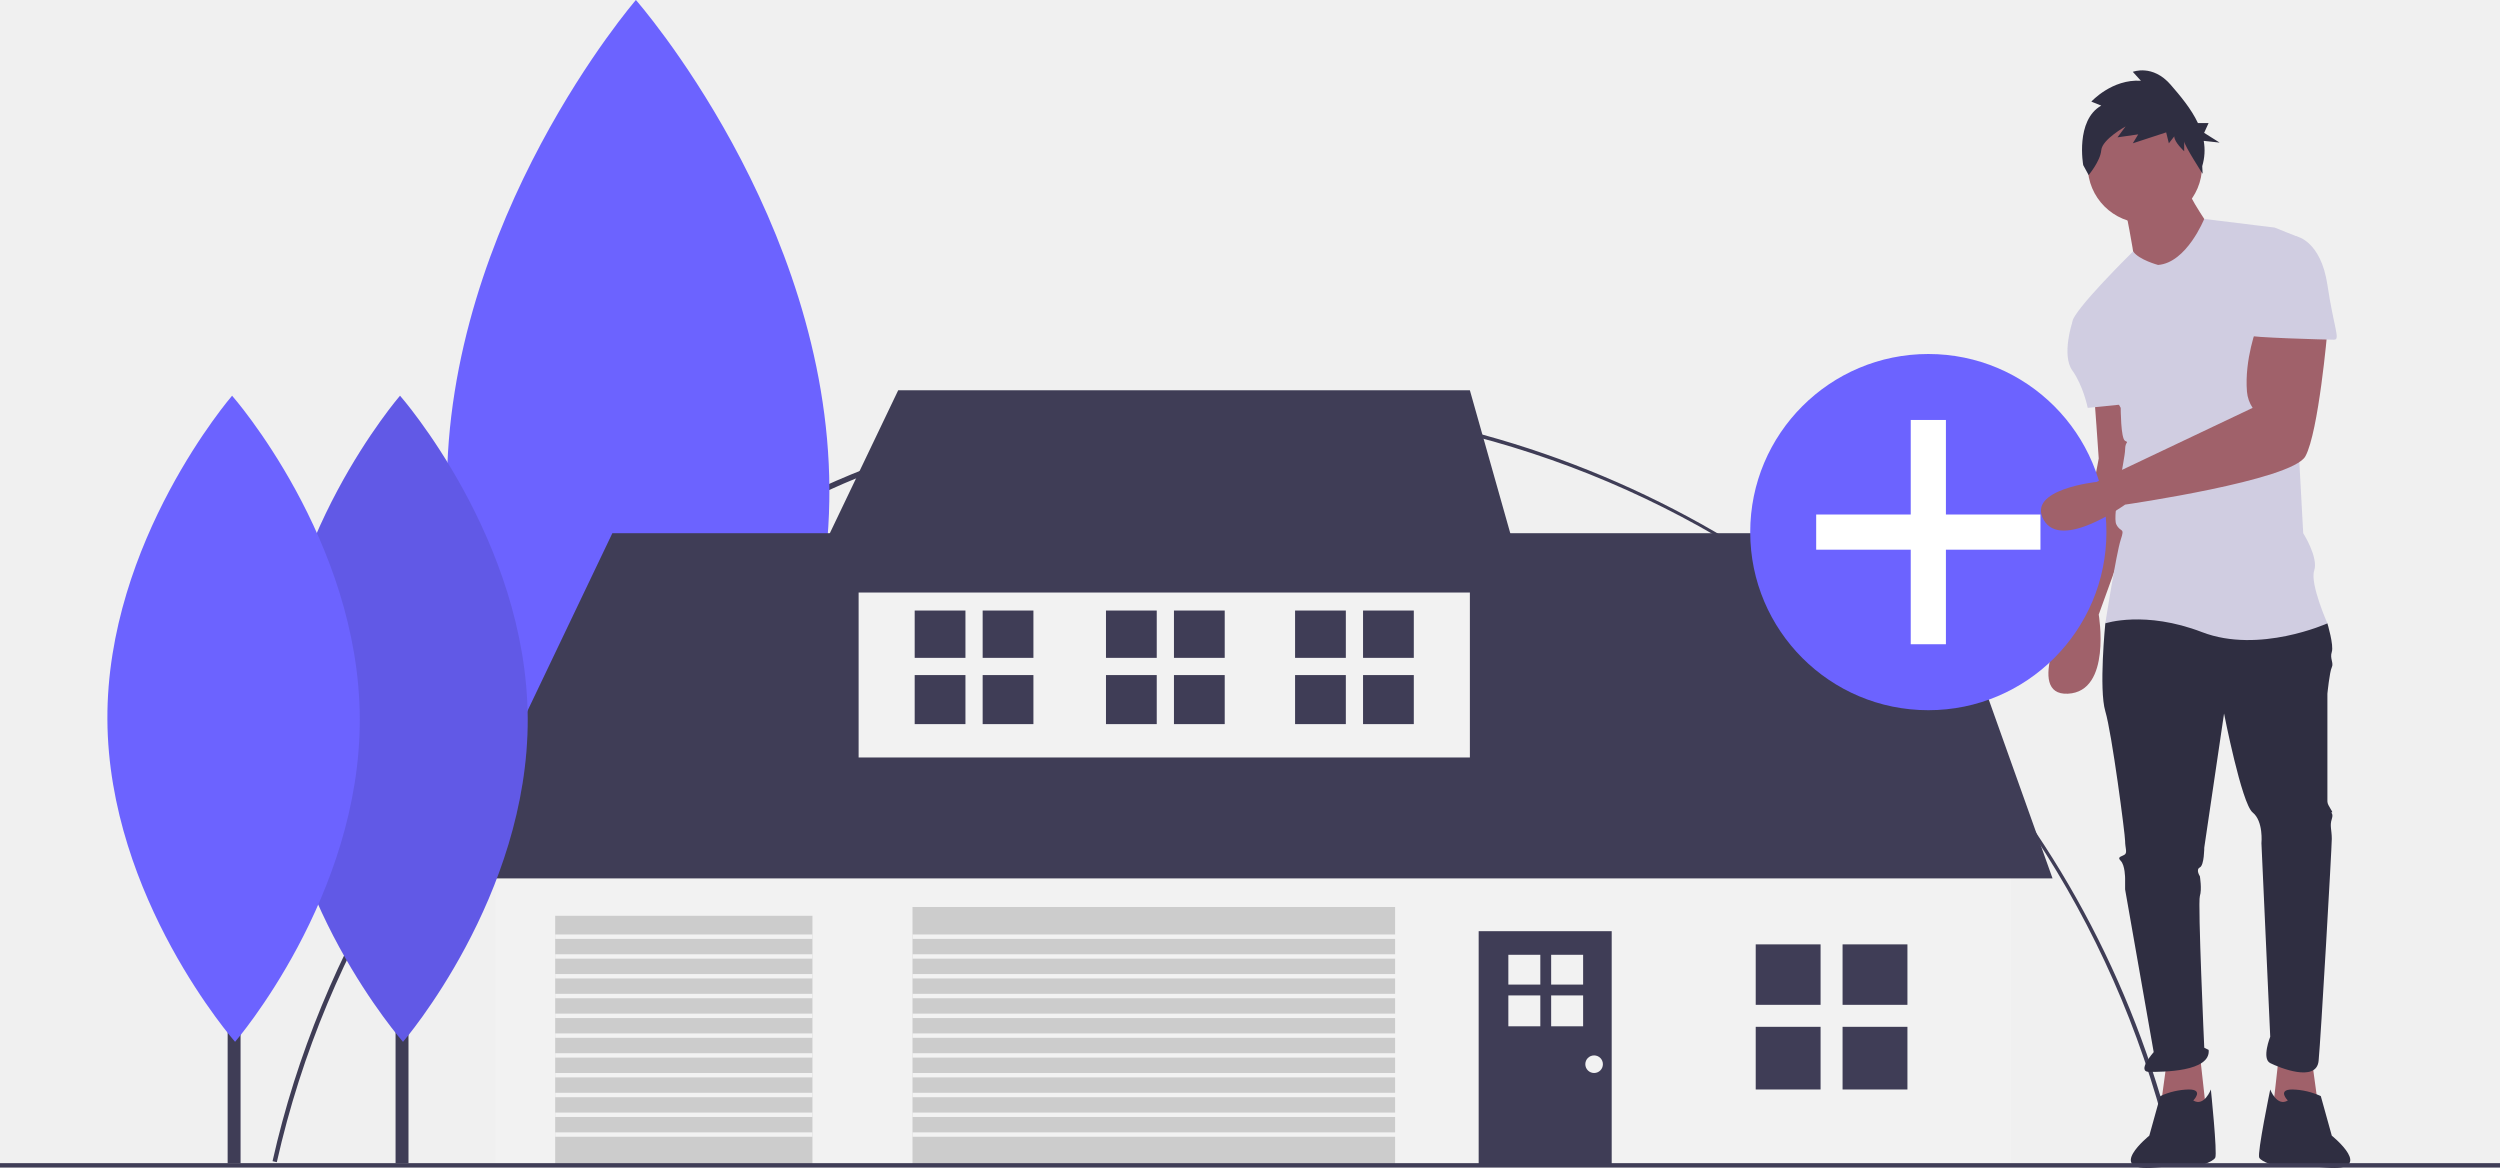
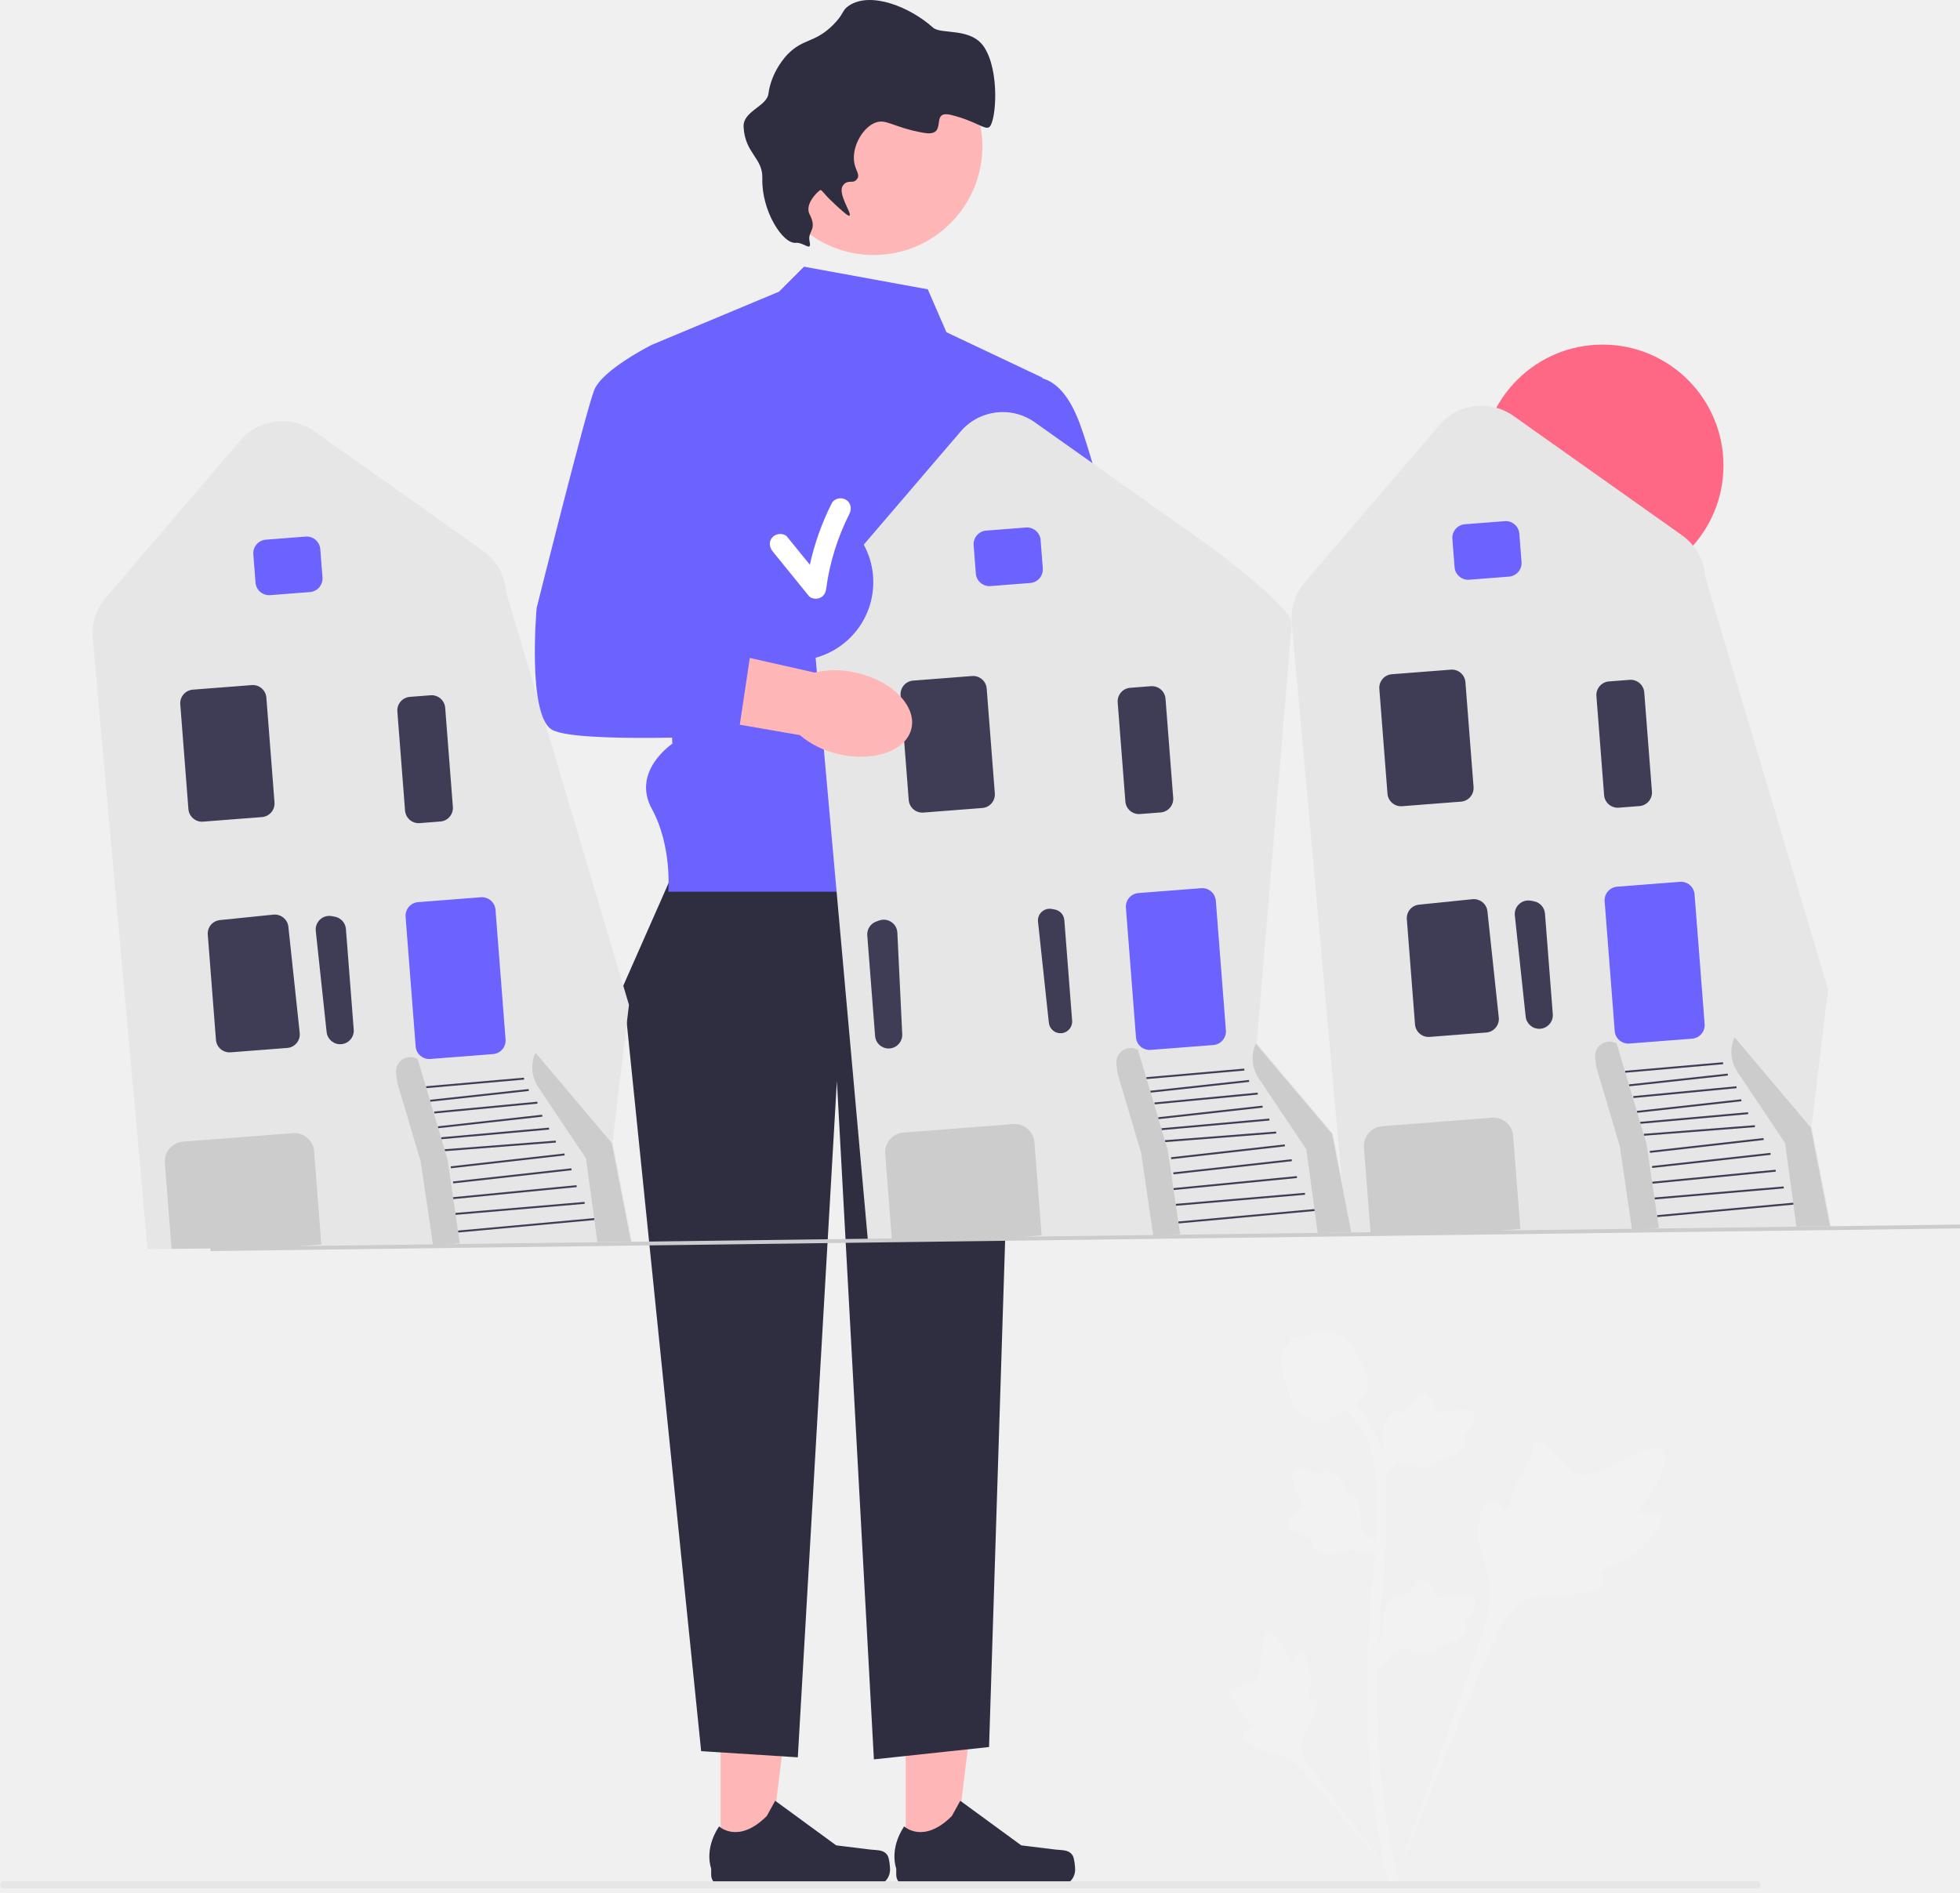
- <svg xmlns="http://www.w3.org/2000/svg" id="a47a0a21-9b01-4fbd-9b4d-87f66ed38e86" data-name="Layer 1" width="1137" height="531.168" viewBox="0 0 1137 531.168">
-   <path d="M157.398,712.972l-1.951-.439c21.756-96.751,76.43-184.609,153.951-247.392A444.114,444.114,0,0,1,1021.553,711.352l-1.949.443C973.55,509.586,796.329,368.361,588.634,368.361,383.66,368.361,202.3,513.29,157.398,712.972Z" transform="translate(-31.5 -184.4159)" fill="#3f3d56" />
-   <polygon points="1051.5 482.5 1054.5 504.5 1033.5 506.5 1036.5 479.5 1051.5 482.5" fill="#a0616a" />
-   <path d="M984,364.916s2,27,2,28-14,70-14,70-20,38,0,37,14-36,14-36l21-58-9-41Z" transform="translate(-31.5 -184.4159)" fill="#a0616a" />
-   <polygon points="985.5 482.5 982.5 504.5 1003.5 506.5 1000.5 479.5 985.5 482.5" fill="#a0616a" />
-   <path d="M994,460.916l-5,7s-3,30,0,40,9,56,9,59,1,5,0,6-4,1-2,3,2,8,2,8v5l13,74s-8,9-2,9,28,0,27-10l-2-1s-3-66-2-69,0-9,0-9-2-3,0-4,2-9,2-9l9-61s8,41,13,45,4,14,4,14l4,88s-4,10,0,12,21,9,22-1,6-97,6-101-1-6,0-9-1-3,0-3-2-3-2-5v-49s1-10,2-12-1-4,0-7-2-13-2-13l-45-12Z" transform="translate(-31.5 -184.4159)" fill="#2f2e41" />
-   <path d="M1029,684.916s5-5-2-5a32.549,32.549,0,0,0-13,3l-5,18s-20.5,16.5,2.5,14.5,19.5-.5,19.5-.5,7-2,8-4-2-31-2-31S1034,687.916,1029,684.916Z" transform="translate(-31.5 -184.4159)" fill="#2f2e41" />
-   <path d="M1072,684.916s-5-5,2-5a32.549,32.549,0,0,1,13,3l5,18s20.5,16.5-2.5,14.5-22.5-.5-22.5-.5-7-2-8-4,5-31,5-31S1067,687.916,1072,684.916Z" transform="translate(-31.5 -184.4159)" fill="#2f2e41" />
-   <rect x="286.141" y="177.432" width="8.903" height="351.653" fill="#3f3d56" />
-   <path d="M408.705,406.662c.567,122.964-85.945,223.048-85.945,223.048s-87.431-99.282-87.998-222.246,85.945-223.048,85.945-223.048S408.138,283.697,408.705,406.662Z" transform="translate(-31.5 -184.4159)" fill="#6c63ff" />
-   <rect x="225.5" y="383.5" width="689" height="146" fill="#f2f2f2" />
-   <polygon points="203.5 399.5 278.5 242.5 877.5 242.5 933.5 399.5 203.5 399.5" fill="#3f3d56" />
-   <rect x="390.5" y="252.5" width="278" height="92" fill="#f2f2f2" />
-   <polygon points="408.5 177.5 364.5 269.5 694.5 269.5 668.5 177.5 408.5 177.5" fill="#3f3d56" />
-   <rect x="415" y="412.5" width="219.5" height="117" fill="#ccc" />
-   <rect x="252.5" y="416.5" width="117" height="113" fill="#ccc" />
-   <rect x="672.5" y="423.5" width="60.5" height="106" fill="#3f3d56" />
-   <rect y="529" width="1137" height="2" fill="#3f3d56" />
-   <rect x="179.905" y="297.059" width="5.875" height="232.053" fill="#3f3d56" />
-   <path d="M271.497,511.047c.374,81.143-56.715,147.187-56.715,147.187s-57.695-65.515-58.069-146.658,56.715-147.188,56.715-147.188S271.123,429.904,271.497,511.047Z" transform="translate(-31.5 -184.4159)" fill="#6c63ff" />
-   <path d="M271.497,511.047c.374,81.143-56.715,147.187-56.715,147.187s-57.695-65.515-58.069-146.658,56.715-147.188,56.715-147.188S271.123,429.904,271.497,511.047Z" transform="translate(-31.5 -184.4159)" opacity="0.1" />
-   <rect x="103.533" y="297.059" width="5.875" height="232.053" fill="#3f3d56" />
-   <path d="M195.125,511.047c.374,81.143-56.715,147.187-56.715,147.187s-57.695-65.515-58.069-146.658,56.715-147.188,56.715-147.188S194.751,429.904,195.125,511.047Z" transform="translate(-31.5 -184.4159)" fill="#6c63ff" />
-   <rect x="798.5" y="429.5" width="29.5" height="27.5" fill="#3f3d56" />
-   <rect x="838" y="429.5" width="29.5" height="27.5" fill="#3f3d56" />
-   <rect x="798.5" y="467" width="29.5" height="28.5" fill="#3f3d56" />
-   <rect x="838" y="467" width="29.5" height="28.5" fill="#3f3d56" />
-   <rect x="416" y="277.674" width="23.087" height="21.522" fill="#3f3d56" />
-   <rect x="446.913" y="277.674" width="23.087" height="21.522" fill="#3f3d56" />
-   <rect x="416" y="307.022" width="23.087" height="22.304" fill="#3f3d56" />
-   <rect x="446.913" y="307.022" width="23.087" height="22.304" fill="#3f3d56" />
-   <rect x="589" y="277.674" width="23.087" height="21.522" fill="#3f3d56" />
-   <rect x="619.913" y="277.674" width="23.087" height="21.522" fill="#3f3d56" />
-   <rect x="589" y="307.022" width="23.087" height="22.304" fill="#3f3d56" />
-   <rect x="619.913" y="307.022" width="23.087" height="22.304" fill="#3f3d56" />
-   <rect x="503" y="277.674" width="23.087" height="21.522" fill="#3f3d56" />
-   <rect x="533.913" y="277.674" width="23.087" height="21.522" fill="#3f3d56" />
-   <rect x="503" y="307.022" width="23.087" height="22.304" fill="#3f3d56" />
-   <rect x="533.913" y="307.022" width="23.087" height="22.304" fill="#3f3d56" />
-   <rect x="686" y="434.239" width="14.536" height="13.551" fill="#f2f2f2" />
-   <rect x="705.464" y="434.239" width="14.536" height="13.551" fill="#f2f2f2" />
-   <rect x="686" y="452.717" width="14.536" height="14.043" fill="#f2f2f2" />
-   <rect x="705.464" y="452.717" width="14.536" height="14.043" fill="#f2f2f2" />
-   <circle cx="725" cy="484" r="4" fill="#f2f2f2" />
-   <rect x="415" y="425" width="220" height="2" fill="#f2f2f2" />
-   <rect x="415" y="434" width="220" height="2" fill="#f2f2f2" />
-   <rect x="415" y="443" width="220" height="2" fill="#f2f2f2" />
-   <rect x="415" y="452" width="220" height="2" fill="#f2f2f2" />
-   <rect x="415" y="461" width="220" height="2" fill="#f2f2f2" />
-   <rect x="415" y="470" width="220" height="2" fill="#f2f2f2" />
-   <rect x="415" y="479" width="220" height="2" fill="#f2f2f2" />
-   <rect x="415" y="488" width="220" height="2" fill="#f2f2f2" />
-   <rect x="415" y="497" width="220" height="2" fill="#f2f2f2" />
-   <rect x="415" y="506" width="220" height="2" fill="#f2f2f2" />
-   <rect x="415" y="515" width="220" height="2" fill="#f2f2f2" />
-   <rect x="252.5" y="425" width="117" height="2" fill="#f2f2f2" />
-   <rect x="252.5" y="434" width="117" height="2" fill="#f2f2f2" />
-   <rect x="252.5" y="443" width="117" height="2" fill="#f2f2f2" />
-   <rect x="252.5" y="452" width="117" height="2" fill="#f2f2f2" />
-   <rect x="252.5" y="461" width="117" height="2" fill="#f2f2f2" />
-   <rect x="252.5" y="470" width="117" height="2" fill="#f2f2f2" />
-   <rect x="252.5" y="479" width="117" height="2" fill="#f2f2f2" />
-   <rect x="252.5" y="488" width="117" height="2" fill="#f2f2f2" />
-   <rect x="252.5" y="497" width="117" height="2" fill="#f2f2f2" />
-   <rect x="252.5" y="506" width="117" height="2" fill="#f2f2f2" />
-   <rect x="252.5" y="515" width="117" height="2" fill="#f2f2f2" />
-   <circle cx="877" cy="242" r="81" fill="#6c63ff" />
-   <polygon points="928 234 885 234 885 191 869 191 869 234 826 234 826 250 869 250 869 293 885 293 885 250 928 250 928 234" fill="#fff" />
-   <circle cx="975.5" cy="75.5" r="26" fill="#a0616a" />
-   <path d="M998,278.916s4,20,4,23,17,12,17,12l19-24s-12-17-12-21Z" transform="translate(-31.5 -184.4159)" fill="#a0616a" />
-   <path d="M1013,304.916s-8.716-2.32-11.358-6.16c0,0-27.642,27.16-27.642,32.16l22,39s0,14,2,15,0,0,0,4-6,30-4,34,4,1,2,7-7,38-7,38,18-6,44,4,57-4,57-4-8-18-6-24-5-17-5-17l-5-92s7-41,2-43l-10-4L1033.976,283.98S1026,303.916,1013,304.916Z" transform="translate(-31.5 -184.4159)" fill="#d0cde1" />
-   <path d="M984,323.916l-10,7s-5,15,0,22,7,17,7,17l20-2Z" transform="translate(-31.5 -184.4159)" fill="#d0cde1" />
-   <path d="M1058,332.916s-5.791,14.891-4.581,29.624A15.614,15.614,0,0,0,1056,369.916h0L985.056,403.597S953,406.916,961,420.916s37-7,37-7,76-11,82-22,10-57,10-57Z" transform="translate(-31.5 -184.4159)" fill="#a0616a" />
-   <path d="M987.149,232.438l-4.51-1.806s9.43-10.382,22.55-9.479l-3.69-4.063s9.02-3.611,17.22,5.868c4.311,4.983,9.298,10.84,12.407,17.438h4.83l-2.016,4.439,7.055,4.439-7.242-.797a24.561,24.561,0,0,1-.685,11.496l.194,3.508s-8.394-12.987-8.394-14.793v4.514s-4.51-4.062-4.51-6.771l-2.46,3.16-1.23-4.965-15.17,4.965,2.46-4.062-9.43,1.354,3.69-4.965s-10.66,5.868-11.07,10.833-5.74,11.285-5.74,11.285l-2.46-4.514S975.259,239.209,987.149,232.438Z" transform="translate(-31.5 -184.4159)" fill="#2f2e41" />
-   <path d="M1061,291.916h15s11,2,14,22,6,25,3,25-39-1-39-2S1061,291.916,1061,291.916Z" transform="translate(-31.5 -184.4159)" fill="#d0cde1" />
+ <svg xmlns="http://www.w3.org/2000/svg" id="a" width="476.555" height="460.215" viewBox="0 0 476.555 460.215">
+   <g>
+     <polygon points="220.214 451.571 232.073 451.57 237.715 405.827 220.212 405.828 220.214 451.571" fill="#ffb6b6" />
+     <path d="M260.845,451.302h0c.369,.622,.564,2.629,.564,3.352h0c0,2.223-1.802,4.025-4.025,4.025h-36.726c-1.516,0-2.746-1.229-2.746-2.746v-1.529s-1.817-4.596,1.924-10.26c0,0,4.649,4.435,11.596-2.512l2.049-3.711,14.829,10.845,8.219,1.012c1.798,.221,3.392-.034,4.317,1.523h0Z" fill="#2f2e41" />
+   </g>
+   <g>
+     <polygon points="175.214 451.571 187.073 451.57 192.715 405.827 175.212 405.828 175.214 451.571" fill="#ffb6b6" />
+     <path d="M215.845,451.302h0c.369,.622,.564,2.629,.564,3.352h0c0,2.223-1.802,4.025-4.025,4.025h-36.726c-1.516,0-2.746-1.229-2.746-2.746v-1.529s-1.817-4.596,1.924-10.26c0,0,4.649,4.435,11.596-2.512l2.049-3.711,14.829,10.845,8.219,1.012c1.798,.221,3.392-.034,4.317,1.523h0Z" fill="#2f2e41" />
+   </g>
+   <polygon points="166.48 205.856 151.48 239.856 170.48 425.856 193.98 427.356 203.48 262.856 212.48 427.856 240.48 424.856 247.122 215.395 166.48 205.856" fill="#2f2e41" />
+   <path d="M225.579,70.356l-30.098-5.5-6.079,6.079-30.921,12.921,5,97s-10,6.661-5,15.831,4,20.169,4,20.169h84.642l-3.642-55,10-70-23.366-11.062-4.535-10.438h-0Z" fill="#6c63ff" />
+   <circle cx="212.419" cy="35.584" r="26.433" fill="#ffb6b6" />
+   <path d="M193.461,59.05c-3.167,.283-8.336-7.818-8.106-15.663,.148-5.047-4.234-6.039-4.559-12.548-.19-3.793,5.636-4.975,6.036-8.017,.725-5.512,4.281-9.22,4.725-9.671,3.832-3.892,6.537-2.627,11.043-7.137,2.713-2.716,2.018-3.46,3.845-4.664,5.274-3.476,14.749,.291,20.416,5.367,1.961,1.756,9.27-.163,12.463,4.796,3.762,5.843,2.888,17.759,1.275,19.332-.98,.955-3.218-1.379-9.284-2.877-5.616-1.387-.318,5.472-6.811,4.321-7.677-1.361-9.181-3.697-12.056-2.296-3.039,1.481-5.414,6.067-4.725,9.671,.342,1.789,1.334,2.786,.775,3.696-1.021,1.661-2.193,.032-3.502,1.699-1.523,1.938,2.262,6.912,1.549,7.392-.144,.097-.578,.084-4.664-3.845-1.631-1.569-2.11-2.532-2.429-2.385-.517,.239-3.903,3.394-2.61,5.886,2.012,3.877-.563,3.998,0,6.608,.581,2.693-1.369,.156-3.382,.336h0Z" fill="#2f2e41" />
+   <path id="b" d="M221.56,187.479c-7.794,4.068-12.012,11.386-9.422,16.346s11.005,5.681,18.801,1.611c3.136-1.583,5.848-3.894,7.908-6.74l32.804-17.652-8.612-15.217-31.424,19.018c-3.514,.063-6.962,.967-10.054,2.636h0Z" fill="#ffb6b6" />
+   <path d="M247.48,92.856s9-6,15,10c4.734,12.623,13.513,49.83,17.008,64.975,.928,4.02-.415,8.22-3.499,10.962l-4.009,3.564-19.5,14.5-13.295-19.347,16.148-9.736-18.415-39.949,10.563-34.969-0-0h-0Z" fill="#6c63ff" />
+   <path d="M247.839,175.59v-20.507c0-1.183,.962-2.145,2.145-2.145h9.923c1.183,0,2.145,.962,2.145,2.145v20.507c0,1.182-.962,2.145-2.145,2.145h-9.923c-1.183,0-2.145-.962-2.145-2.145h-0Z" fill="#6c63ff" />
+   <g>
+     <circle cx="389.65" cy="113.193" r="29.393" fill="#ff6884" />
+     <path d="M360.624,299.584l-33.214,.458-13.316-148.478c-.323-3.604,.841-7.248,3.194-9.997l32.66-38.155c4.572-5.341,12.345-6.304,18.082-2.239l40.906,28.982c3.337,2.364,5.405,6.061,5.673,10.142l29.859,100.314-4.005,33.454,.039,.046,4.733,24.305-84.612,1.167Z" fill="#e6e6e6" />
+     <path d="M353.666,137.936l-.535-6.891c-.141-1.819,1.224-3.414,3.043-3.555l9.683-.751c1.819-.141,3.414,1.224,3.555,3.043l.535,6.891c.141,1.819-1.224,3.414-3.043,3.555l-9.683,.751c-1.819,.141-3.414-1.224-3.555-3.043Z" fill="#6c63ff" />
+     <path d="M337.351,193.016l-1.979-25.497c-.141-1.819,1.224-3.414,3.043-3.555l14.334-1.112c1.819-.141,3.414,1.224,3.555,3.043l1.979,25.497c.141,1.819-1.224,3.414-3.043,3.555l-14.334,1.112c-1.819,.141-3.414-1.224-3.555-3.043Z" fill="#3f3d56" />
+     <path d="M374.384,250.186c-1.737,.073-3.243-1.224-3.429-2.953l-2.637-24.588c-.113-1.05,.267-2.063,1.041-2.78,.774-.717,1.814-1.017,2.852-.826l.74,.137c1.472,.273,2.58,1.505,2.696,2.997l1.898,24.451c.07,.903-.222,1.774-.824,2.452-.574,.648-1.357,1.036-2.216,1.103-.04,.003-.08,.006-.12,.008Z" fill="#3f3d56" />
+     <path d="M344.045,249.119l-1.985-25.571c-.14-1.805,1.161-3.364,2.963-3.548l13.003-1.329c1.804-.165,3.433,1.134,3.627,2.94l2.76,25.831c.096,.897-.169,1.773-.746,2.467-.576,.694-1.389,1.114-2.288,1.184l-13.779,1.069c-1.819,.141-3.414-1.224-3.555-3.043Z" fill="#3f3d56" />
+     <path d="M422.406,260.617l11.62,17.361,2.757,20.324,8.171-.115-4.668-23.971-18.55-21.958h0c-1.243,2.714-.989,5.878,.671,8.359Z" fill="#ccc" />
+     <rect x="402.848" y="293.996" width="33.244" height=".467" transform="translate(-25.03371 39.39135) rotate(-5.22098)" fill="#3f3d56" />
+     <rect x="402.232" y="289.876" width="31.519" height=".467" transform="translate(-23.18761 36.65057) rotate(-4.8853)" fill="#3f3d56" />
+     <rect x="401.656" y="285.925" width="30.154" height=".467" transform="translate(-25.75028 41.69659) rotate(-5.55661)" fill="#3f3d56" />
+     <rect x="401.606" y="281.965" width="28.968" height=".467" transform="translate(-28.61539 47.66925) rotate(-6.33939)" fill="#3f3d56" />
+     <rect x="401.057" y="278.323" width="27.834" height=".467" transform="translate(-28.66995 48.38874) rotate(-6.45117)" fill="#3f3d56" />
+     <rect x="399.635" y="274.683" width="27.093" height=".467" transform="translate(-20.03289 32.79404) rotate(-4.43769)" fill="#3f3d56" />
+     <rect x="398.759" y="271.651" width="26.332" height=".467" transform="translate(-22.57533 37.76306) rotate(-5.10909)" fill="#3f3d56" />
+     <rect x="397.941" y="268.743" width="25.528" height=".467" transform="translate(-27.18837 46.99375) rotate(-6.33939)" fill="#3f3d56" />
+     <rect x="397.068" y="265.362" width="25.198" height=".467" transform="translate(-23.35286 40.06985) rotate(-5.44474)" fill="#3f3d56" />
+     <rect x="396.034" y="262.399" width="24.135" height=".467" transform="translate(-26.08157 45.81999) rotate(-6.2276)" fill="#3f3d56" />
+     <rect x="395.082" y="259.366" width="23.912" height=".467" transform="translate(-21.06576 36.44258) rotate(-4.9972)" fill="#3f3d56" />
+     <path d="M392.603,250.732l-2.448-31.544c-.141-1.819,1.224-3.414,3.043-3.555l15.264-1.185c1.819-.141,3.414,1.224,3.555,3.043l2.448,31.544c.141,1.819-1.224,3.414-3.043,3.555l-15.264,1.185c-1.819,.141-3.414-1.224-3.555-3.043Z" fill="#6c63ff" />
+     <path d="M360.624,299.584l-27.154,.376-.219,.003-1.623-20.912c-.205-2.645,1.779-4.963,4.424-5.169l26.689-2.071c2.645-.205,4.963,1.78,5.168,4.424l1.758,22.647-.233,.018-8.811,.683Z" fill="#ccc" />
+     <path d="M390.024,193.374l-1.871-24.102c-.141-1.819,1.224-3.414,3.043-3.555l5.031-.39c1.819-.141,3.414,1.224,3.555,3.043l1.871,24.102c.141,1.819-1.224,3.414-3.043,3.555l-5.031,.39c-1.819,.141-3.414-1.224-3.555-3.043Z" fill="#3f3d56" />
+     <path d="M403.338,298.609l-2.984-20.358-5.703-19.211-1.578-5.259h0c-2.516-1.439-5.593,.618-5.225,3.493l.291,2.272,5.703,19.211,2.984,20.358" fill="#ccc" />
+   </g>
+   <g>
+     <path d="M69.084,303.336l-33.214,.458-13.316-148.478c-.323-3.604,.841-7.248,3.194-9.997l32.66-38.155c4.572-5.341,12.345-6.304,18.082-2.239l40.906,28.982c3.337,2.364,5.405,6.061,5.673,10.142l29.859,100.314-4.005,33.454,.039,.046,4.733,24.305-84.612,1.167Z" fill="#e6e6e6" />
+     <path d="M62.127,141.688l-.535-6.891c-.141-1.819,1.224-3.414,3.043-3.555l9.683-.751c1.819-.141,3.414,1.224,3.555,3.043l.535,6.891c.141,1.819-1.224,3.414-3.043,3.555l-9.683,.751c-1.819,.141-3.414-1.224-3.555-3.043Z" fill="#6c63ff" />
+     <path d="M45.811,196.769l-1.979-25.497c-.141-1.819,1.224-3.414,3.043-3.555l14.334-1.112c1.819-.141,3.414,1.224,3.555,3.043l1.979,25.497c.141,1.819-1.224,3.414-3.043,3.555l-14.334,1.112c-1.819,.141-3.414-1.224-3.555-3.043Z" fill="#3f3d56" />
+     <path d="M82.844,253.938c-1.737,.073-3.243-1.224-3.429-2.953l-2.637-24.588c-.113-1.05,.267-2.063,1.041-2.78,.774-.717,1.814-1.017,2.852-.826l.74,.137c1.472,.273,2.58,1.505,2.696,2.997l1.898,24.451c.07,.903-.222,1.774-.824,2.452-.574,.648-1.357,1.036-2.216,1.103-.04,.003-.08,.006-.12,.008Z" fill="#3f3d56" />
+     <path d="M52.505,252.872l-1.985-25.571c-.14-1.805,1.161-3.364,2.963-3.548l13.003-1.329c1.804-.165,3.433,1.134,3.627,2.94l2.76,25.831c.096,.897-.169,1.773-.746,2.467-.576,.694-1.389,1.114-2.288,1.184l-13.779,1.069c-1.819,.141-3.414-1.224-3.555-3.043Z" fill="#3f3d56" />
+     <path d="M130.866,264.369l11.62,17.361,2.757,20.324,8.171-.115-4.668-23.971-18.55-21.958h0c-1.243,2.714-.989,5.878,.671,8.359Z" fill="#ccc" />
+     <rect x="111.308" y="297.748" width="33.244" height=".467" transform="translate(-26.58472 12.8776) rotate(-5.22098)" fill="#3f3d56" />
+     <rect x="110.692" y="293.629" width="31.519" height=".467" transform="translate(-24.56628 11.83629) rotate(-4.8853)" fill="#3f3d56" />
+     <rect x="110.116" y="289.678" width="30.154" height=".467" transform="translate(-27.48356 13.48466) rotate(-5.55661)" fill="#3f3d56" />
+     <rect x="110.066" y="285.717" width="28.968" height=".467" transform="translate(-30.8124 15.50107) rotate(-6.33939)" fill="#3f3d56" />
+     <rect x="109.517" y="282.075" width="27.834" height=".467" transform="translate(-30.93759 15.65613) rotate(-6.45117)" fill="#3f3d56" />
+     <rect x="108.095" y="278.435" width="27.093" height=".467" transform="translate(-21.19724 10.24743) rotate(-4.43769)" fill="#3f3d56" />
+     <rect x="107.219" y="275.403" width="26.332" height=".467" transform="translate(-24.06779 11.81568) rotate(-5.10909)" fill="#3f3d56" />
+     <rect x="106.401" y="272.495" width="25.528" height=".467" transform="translate(-29.38538 14.82556) rotate(-6.33939)" fill="#3f3d56" />
+     <rect x="105.528" y="269.115" width="25.198" height=".467" transform="translate(-25.02429 12.42383) rotate(-5.44474)" fill="#3f3d56" />
+     <rect x="104.494" y="266.151" width="24.135" height=".467" transform="translate(-28.20904 14.21641) rotate(-6.2276)" fill="#3f3d56" />
+     <rect x="103.542" y="263.118" width="23.912" height=".467" transform="translate(-22.50077 11.06167) rotate(-4.9972)" fill="#3f3d56" />
+     <path d="M101.063,254.485l-2.448-31.544c-.141-1.819,1.224-3.414,3.043-3.555l15.264-1.185c1.819-.141,3.414,1.224,3.555,3.043l2.448,31.544c.141,1.819-1.224,3.414-3.043,3.555l-15.264,1.185c-1.819,.141-3.414-1.224-3.555-3.043Z" fill="#6c63ff" />
+     <path d="M69.084,303.336l-27.154,.376-.219,.003-1.623-20.912c-.205-2.645,1.779-4.963,4.424-5.169l26.689-2.071c2.645-.205,4.963,1.78,5.168,4.424l1.758,22.647-.233,.018-8.811,.683Z" fill="#ccc" />
+     <path d="M98.484,197.127l-1.871-24.102c-.141-1.819,1.224-3.414,3.043-3.555l5.031-.39c1.819-.141,3.414,1.224,3.555,3.043l1.871,24.102c.141,1.819-1.224,3.414-3.043,3.555l-5.031,.39c-1.819,.141-3.414-1.224-3.555-3.043Z" fill="#3f3d56" />
+     <path d="M111.798,302.362l-2.984-20.358-5.703-19.211-1.578-5.259h0c-2.516-1.439-5.593,.618-5.225,3.493l.291,2.272,5.703,19.211,2.984,20.358" fill="#ccc" />
+   </g>
+   <path d="M244.223,301.13l-33.213,.458-13.316-148.478c-.323-3.604,.841-7.248,3.194-9.997l32.66-38.155c4.572-5.341,12.345-6.304,18.082-2.239l40.906,28.982c3.337,2.364,21.29,15.782,21.558,19.863l-8.531,102.148,18.501,21.899,.039,.046,4.733,24.305-84.612,1.167h0Z" fill="#e6e6e6" />
+   <path d="M237.266,139.482l-.535-6.891c-.141-1.819,1.224-3.414,3.043-3.555l9.682-.751c1.819-.141,3.414,1.224,3.555,3.043l.535,6.891c.141,1.819-1.224,3.414-3.043,3.555l-9.682,.751c-1.819,.141-3.414-1.224-3.555-3.043Z" fill="#6c63ff" />
+   <path d="M220.951,194.563l-1.979-25.497c-.141-1.819,1.224-3.414,3.043-3.555l14.334-1.112c1.819-.141,3.414,1.224,3.555,3.043l1.979,25.497c.141,1.819-1.224,3.414-3.043,3.555l-14.334,1.112c-1.819,.141-3.414-1.224-3.555-3.043Z" fill="#3f3d56" />
+   <path d="M253.276,221.753c-.665,.616-.991,1.487-.894,2.388l2.637,24.588c.16,1.485,1.453,2.599,2.946,2.537,.785-.029,1.491-.372,2.007-.954,.516-.582,.768-1.33,.708-2.106l-1.898-24.451c-.099-1.282-1.052-2.34-2.316-2.575l-.74-.137c-.25-.046-.501-.059-.747-.04-.629,.049-1.224,.307-1.703,.75Z" fill="#3f3d56" />
+   <path d="M213.96,254.22c-.698-.577-1.122-1.392-1.192-2.295l-1.898-24.451c-.116-1.492,.79-2.881,2.201-3.378l.71-.25c.995-.349,2.069-.213,2.945,.377,.876,.59,1.407,1.532,1.458,2.586l1.188,24.701c.084,1.737-1.204,3.251-2.932,3.447-.04,.004-.08,.008-.12,.011-.858,.067-1.692-.197-2.36-.748Z" fill="#3f3d56" />
+   <path d="M306.006,262.163l11.62,17.361,2.757,20.324,8.171-.115-4.668-23.971-18.55-21.958h0c-1.243,2.714-.989,5.878,.671,8.359Z" fill="#ccc" />
+   <rect x="286.448" y="295.542" width="33.244" height=".467" transform="translate(-25.65735 28.80569) rotate(-5.22098)" fill="#3f3d56" />
+   <rect x="285.832" y="291.423" width="31.519" height=".467" transform="translate(-23.74216 26.74341) rotate(-4.8853)" fill="#3f3d56" />
+   <rect x="285.256" y="287.472" width="30.154" height=".467" transform="translate(-26.44697 30.43294) rotate(-5.55661)" fill="#3f3d56" />
+   <rect x="285.206" y="283.511" width="28.968" height=".467" transform="translate(-29.49788 34.82609) rotate(-6.33939)" fill="#3f3d56" />
+   <rect x="284.656" y="279.869" width="27.834" height=".467" transform="translate(-29.58073 35.32024) rotate(-6.45117)" fill="#3f3d56" />
+   <rect x="283.235" y="276.229" width="27.093" height=".467" transform="translate(-20.50149 23.79224) rotate(-4.43769)" fill="#3f3d56" />
+   <rect x="282.359" y="273.197" width="26.332" height=".467" transform="translate(-23.1755 27.40351) rotate(-5.10909)" fill="#3f3d56" />
+   <rect x="281.541" y="270.289" width="25.528" height=".467" transform="translate(-28.07086 34.15059) rotate(-6.33939)" fill="#3f3d56" />
+   <rect x="280.668" y="266.909" width="25.198" height=".467" transform="translate(-24.02476 29.03214) rotate(-5.44474)" fill="#3f3d56" />
+   <rect x="279.634" y="263.945" width="24.135" height=".467" transform="translate(-26.9362 33.20225) rotate(-6.2276)" fill="#3f3d56" />
+   <rect x="278.682" y="260.912" width="23.912" height=".467" transform="translate(-21.64289 26.30919) rotate(-4.9972)" fill="#3f3d56" />
+   <path d="M276.203,252.279l-2.448-31.544c-.141-1.819,1.224-3.414,3.043-3.555l15.264-1.185c1.819-.141,3.414,1.224,3.555,3.043l2.448,31.544c.141,1.819-1.224,3.414-3.043,3.555l-15.264,1.185c-1.819,.141-3.414-1.224-3.555-3.043Z" fill="#6c63ff" />
+   <path d="M244.223,301.13l-27.154,.376-.219,.003-1.623-20.912c-.205-2.645,1.78-4.963,4.424-5.169l26.689-2.071c2.645-.205,4.963,1.78,5.168,4.424l1.758,22.647-.233,.018-8.811,.683Z" fill="#ccc" />
+   <path d="M273.624,194.921l-1.87-24.102c-.141-1.819,1.224-3.414,3.043-3.555l5.031-.39c1.819-.141,3.414,1.224,3.555,3.043l1.87,24.102c.141,1.819-1.224,3.414-3.043,3.555l-5.031,.39c-1.819,.141-3.414-1.224-3.555-3.043Z" fill="#3f3d56" />
+   <path d="M286.938,300.156l-2.984-20.358-5.703-19.211-1.578-5.259h0c-2.516-1.439-5.593,.618-5.225,3.493l.291,2.272,5.703,19.211,2.984,20.358" fill="#ccc" />
+   <rect x="51.179" y="300.551" width="425.388" height=".933" transform="translate(-3.87966 3.44564) rotate(-.7427)" fill="#ccc" />
+   <g>
+     <circle cx="193.282" cy="141.571" r="19.051" fill="#6c63ff" />
+     <path d="M205.646,121.501c-1.112-.651-2.809-.313-3.42,.897-2.413,4.774-4.172,9.771-5.318,14.945-1.83-2.255-3.659-4.51-5.488-6.765-.851-1.049-2.651-.885-3.536,0-1.037,1.037-.853,2.484,0,3.536,2.912,3.59,5.824,7.179,8.737,10.769,.615,.758,1.906,.879,2.731,.517,.995-.437,1.401-1.246,1.537-2.285,.825-6.313,2.786-12.516,5.655-18.193,.609-1.205,.318-2.71-.897-3.42Z" fill="#fff" />
+   </g>
+   <path id="c" d="M203.763,183.364c8.551,2.041,16.535-.716,17.834-6.158,1.298-5.442-4.581-11.507-13.135-13.548-3.406-.862-6.969-.896-10.39-.099l-36.34-8.191-3.481,17.135,36.194,6.256c2.694,2.257,5.889,3.836,9.318,4.605l0,0h0Z" fill="#ffb6b6" />
+   <path d="M164.48,88.856l-6-5s-12,6-14,11-14,53-14,53c0,0-2.354,26.306,3.823,29.653s45.177,1.347,45.177,1.347l3-20-16-6-2-64Z" fill="#6c63ff" />
+   <g>
+     <g>
+       <path d="M403.784,368.949c-.844-1.424-4.497,.101-5.168-1.191-.669-1.287,2.724-3.249,4.663-7.73,.35-.808,2.553-5.9,.922-7.472-3.092-2.978-17.24,9.313-22.191,5.29-1.087-.883-1.846-2.645-5.134-5.506-1.308-1.138-2.099-1.652-2.865-1.461-1.086,.271-1.172,1.725-2.337,4.584-1.747,4.287-2.78,4.028-3.798,7.449-.756,2.539-.583,4.016-1.472,4.303-1.258,.407-2.416-2.286-4.011-2.045-1.627,.246-2.611,3.382-2.922,5.73-.583,4.406,1.035,7.313,1.932,10.371,.975,3.322,1.553,8.375-.698,15.528l-22.277,62.766c4.918-12.879,19.158-48.185,25.142-61.305,1.727-3.787,3.635-7.629,7.551-9.145,3.77-1.46,8.949-.588,15.55-2.179,.771-.186,2.911-.73,3.18-1.988,.223-1.04-1.036-1.621-.842-2.595,.259-1.307,2.734-1.323,5.775-2.831,2.144-1.063,3.48-2.328,4.629-3.415,.346-.328,5.495-5.262,4.371-7.157h-0Z" fill="#f2f2f2" />
+       <path d="M316.139,401.992c-.942,.004-1.248,2.236-2.076,2.193-.825-.043-.808-2.275-2.448-4.519-.296-.405-2.159-2.955-3.401-2.608-2.354,.658-.404,11.148-3.806,12.418-.747,.279-1.831,.143-4.184,.931-.936,.314-1.417,.554-1.544,.985-.18,.611,.508,1.073,1.575,2.47,1.6,2.094,1.175,2.527,2.56,4.013,1.028,1.104,1.803,1.445,1.687,1.964-.163,.735-1.819,.526-2.161,1.379-.349,.87,.907,2.257,1.969,3.087,1.994,1.558,3.888,1.602,5.647,2.044,1.912,.48,4.559,1.654,7.42,4.823l24.378,29.044c-4.902-6.13-18.122-23.306-22.835-30.029-1.361-1.941-2.696-3.985-2.31-6.345,.371-2.272,2.293-4.562,3.417-8.261,.131-.432,.481-1.639-.058-2.134-.446-.409-1.095,.041-1.517-.335-.567-.504,.14-1.724,.277-3.651,.097-1.359-.138-2.38-.341-3.258-.061-.265-.997-4.215-2.251-4.21v0Z" fill="#f2f2f2" />
+       <path d="M334.939,406.212l-.568-5.068,.259-.384c1.2-1.777,1.812-3.512,1.819-5.159,.001-.262-.011-.524-.023-.79-.049-1.057-.11-2.371,.575-3.903,.384-.854,1.463-2.831,3.086-2.587,.437,.061,.767,.262,1.018,.497,.037-.059,.075-.117,.115-.181,.505-.771,.905-1.101,1.291-1.419,.296-.245,.602-.497,1.082-1.094,.21-.262,.374-.492,.513-.685,.42-.585,.968-1.282,1.935-1.27,1.033,.049,1.574,.903,1.932,1.468,.64,1.008,.93,1.735,1.122,2.217,.07,.176,.149,.374,.19,.436,.333,.489,3.038,.032,4.057-.135,2.289-.382,4.27-.712,5.087,.732,.585,1.033,.151,2.398-1.33,4.168-.461,.551-.952,.969-1.388,1.297,.361,.215,.684,.546,.815,1.065h0c.308,1.228-.748,2.459-3.137,3.663-.593,.301-1.392,.702-2.512,.896-.527,.091-1.002,.113-1.408,.125-.009,.235-.064,.489-.207,.751-.42,.771-1.293,1.138-2.61,1.05-1.449-.076-2.642-.352-3.694-.595-.919-.21-1.711-.389-2.332-.347-1.153,.093-2.041,1.016-3.083,2.212l-2.603,3.042h-0Z" fill="#f2f2f2" />
+       <path d="M337.572,376.036l-4.758,1.835-.437-.153c-2.023-.71-3.857-.862-5.452-.451-.254,.065-.504,.143-.759,.223-1.01,.315-2.266,.708-3.922,.434-.924-.155-3.11-.697-3.285-2.329-.052-.438,.059-.809,.222-1.111-.066-.021-.133-.042-.204-.065-.874-.293-1.295-.597-1.7-.889-.312-.224-.633-.456-1.332-.769-.307-.137-.571-.237-.793-.322-.672-.258-1.486-.611-1.719-1.549-.215-1.011,.474-1.751,.93-2.241,.813-.875,1.442-1.34,1.86-1.648,.153-.112,.324-.239,.373-.294,.389-.446-.74-2.947-1.159-3.891-.95-2.118-1.772-3.95-.582-5.106,.851-.828,2.282-.754,4.369,.229,.65,.307,1.179,.675,1.607,1.013,.117-.404,.354-.8,.823-1.058h0c1.11-.61,2.569,.099,4.339,2.105,.442,.498,1.033,1.169,1.504,2.203,.221,.487,.363,.941,.478,1.331,.229-.051,.49-.063,.779,.009,.852,.21,1.429,.962,1.678,2.258,.294,1.421,.329,2.645,.362,3.724,.03,.942,.058,1.753,.255,2.344,.382,1.091,1.5,1.717,2.922,2.421l3.603,1.746-0,0Z" fill="#f2f2f2" />
+       <path d="M334.939,361.105l-.568-5.068,.259-.384c1.2-1.777,1.812-3.512,1.819-5.159,.001-.262-.011-.524-.023-.79-.049-1.057-.11-2.371,.575-3.903,.384-.854,1.463-2.831,3.086-2.587,.437,.061,.767,.262,1.018,.497,.037-.059,.075-.117,.115-.181,.505-.771,.905-1.101,1.291-1.419,.296-.245,.602-.497,1.082-1.094,.21-.262,.374-.492,.513-.685,.42-.585,.968-1.282,1.935-1.27,1.033,.049,1.574,.903,1.932,1.468,.64,1.008,.93,1.735,1.122,2.217,.07,.176,.149,.374,.19,.436,.333,.489,3.038,.032,4.057-.135,2.289-.382,4.27-.712,5.087,.732,.585,1.033,.151,2.398-1.33,4.168-.461,.551-.952,.969-1.388,1.297,.361,.215,.684,.546,.815,1.065h0c.308,1.228-.748,2.459-3.137,3.663-.593,.301-1.392,.702-2.512,.896-.527,.091-1.002,.113-1.408,.125-.009,.235-.064,.489-.207,.751-.42,.771-1.293,1.138-2.61,1.05-1.449-.076-2.642-.352-3.694-.595-.919-.21-1.711-.389-2.332-.347-1.153,.093-2.041,1.016-3.083,2.212l-2.603,3.042h-0Z" fill="#f2f2f2" />
+       <path d="M340.124,459.483l-1.062-.666-.257-1.226,.257,1.226-1.238,.142c-.02-.115-.087-.379-.188-.793-.554-2.266-2.244-9.162-3.654-20.023-.984-7.581-1.541-15.376-1.656-23.17-.115-7.807,.255-13.717,.551-18.467,.224-3.583,.496-6.994,.762-10.317,.71-8.878,1.379-17.265,.881-26.55-.11-2.073-.341-6.387-2.862-10.978-1.462-2.663-3.476-5.027-5.987-7.023l1.561-1.963c2.771,2.207,5,4.826,6.623,7.782,2.795,5.09,3.047,9.791,3.168,12.05,.507,9.449-.17,17.916-.887,26.88-.264,3.311-.536,6.708-.759,10.276-.294,4.706-.66,10.565-.546,18.271,.113,7.701,.663,15.4,1.634,22.886,1.392,10.724,3.058,17.517,3.605,19.749,.291,1.192,.352,1.441,.054,1.914v-0Z" fill="#f2f2f2" />
+       <path d="M321.075,345.619c-.103,0-.207-.002-.312-.01-2.134-.115-4.11-1.392-5.875-3.796-.827-1.131-1.251-2.42-2.095-4.992-.131-.396-.767-2.408-1.154-5.176-.253-1.808-.221-2.565,.137-3.233,.398-.744,1.041-1.263,1.766-1.613-.032-.24-.006-.487,.098-.739,.427-1.045,1.563-.908,2.177-.842,.311,.039,.699,.091,1.117,.069,.658-.032,1.012-.228,1.548-.521,.513-.281,1.15-.631,2.096-.825,1.865-.389,3.427,.14,3.942,.313,2.71,.903,4.046,3.01,5.593,5.45,.308,.489,1.367,2.271,2.065,4.713,.504,1.762,.433,2.545,.281,3.128-.308,1.197-1.036,1.882-2.885,3.394-1.931,1.583-2.9,2.376-3.732,2.858-1.937,1.118-3.153,1.821-4.768,1.821v0Z" fill="#f2f2f2" />
+     </g>
+     <path d="M428.04,458.343h0c0,.464-.376,.84-.84,.84H.84c-.464,0-.84-.376-.84-.84H0c0-.464,.376-.84,.84-.84H427.2c.464,0,.84,.376,.84,.84Z" fill="#e6e6e6" />
+   </g>
</svg>
